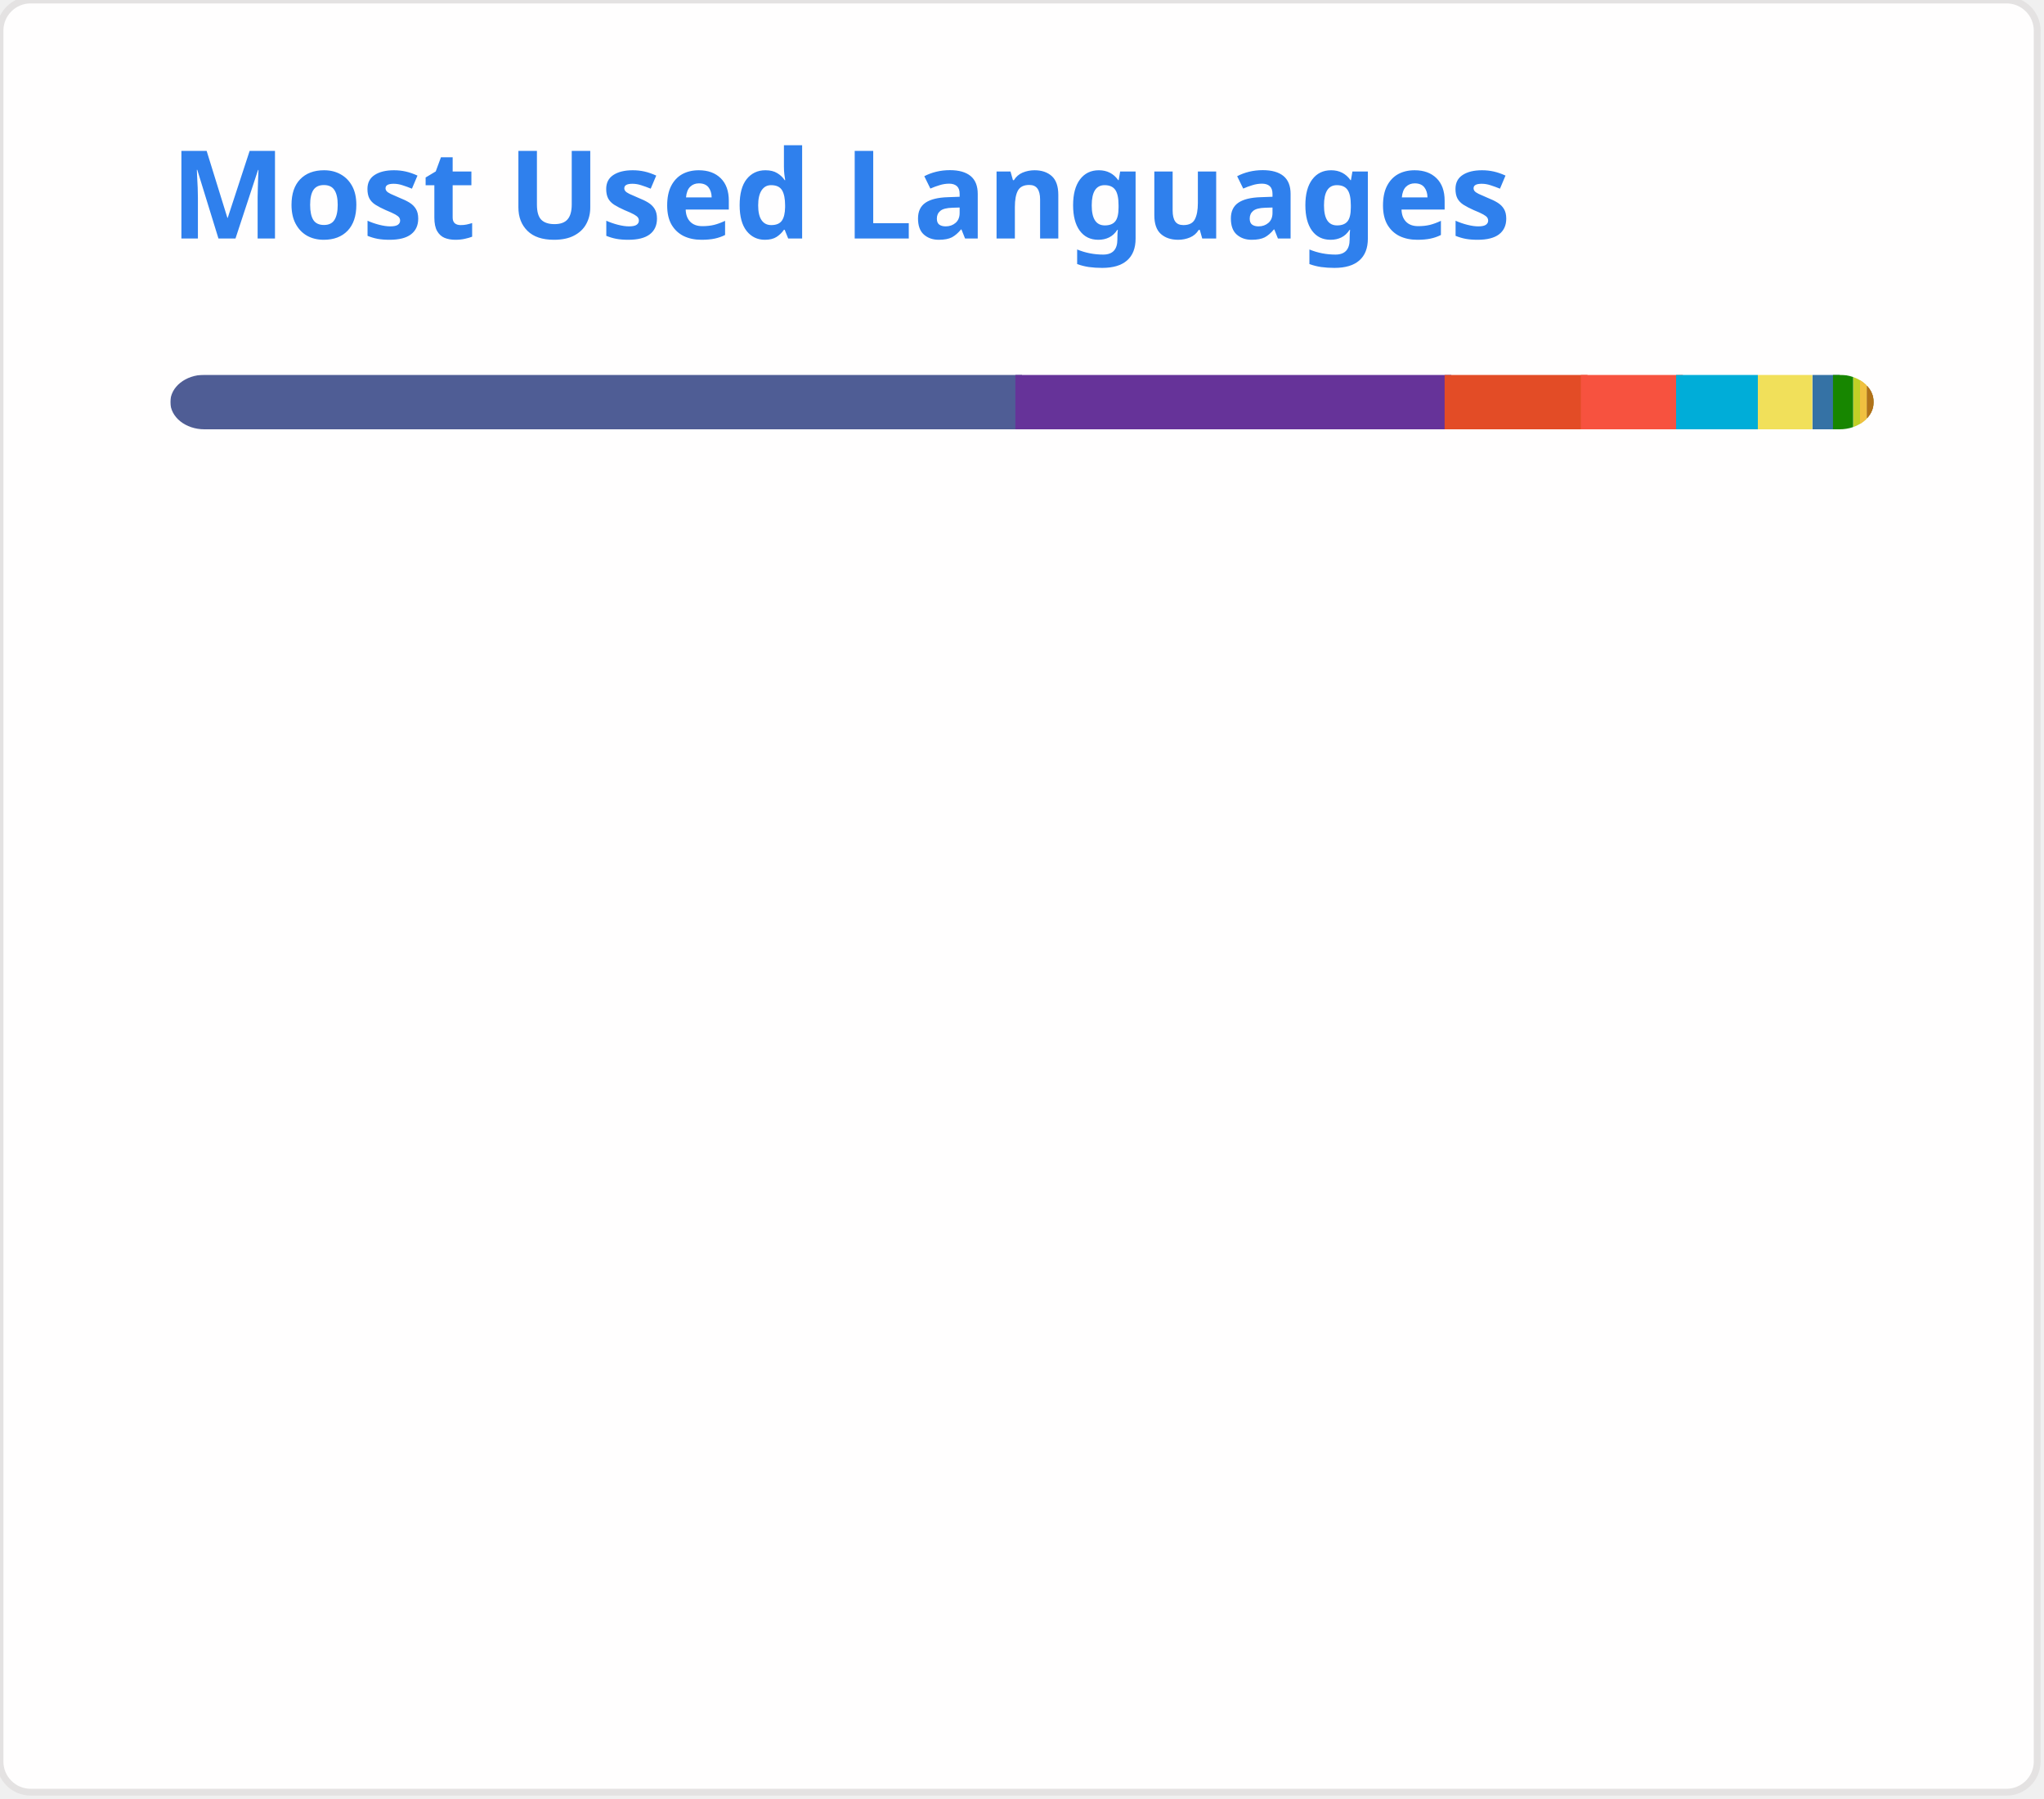
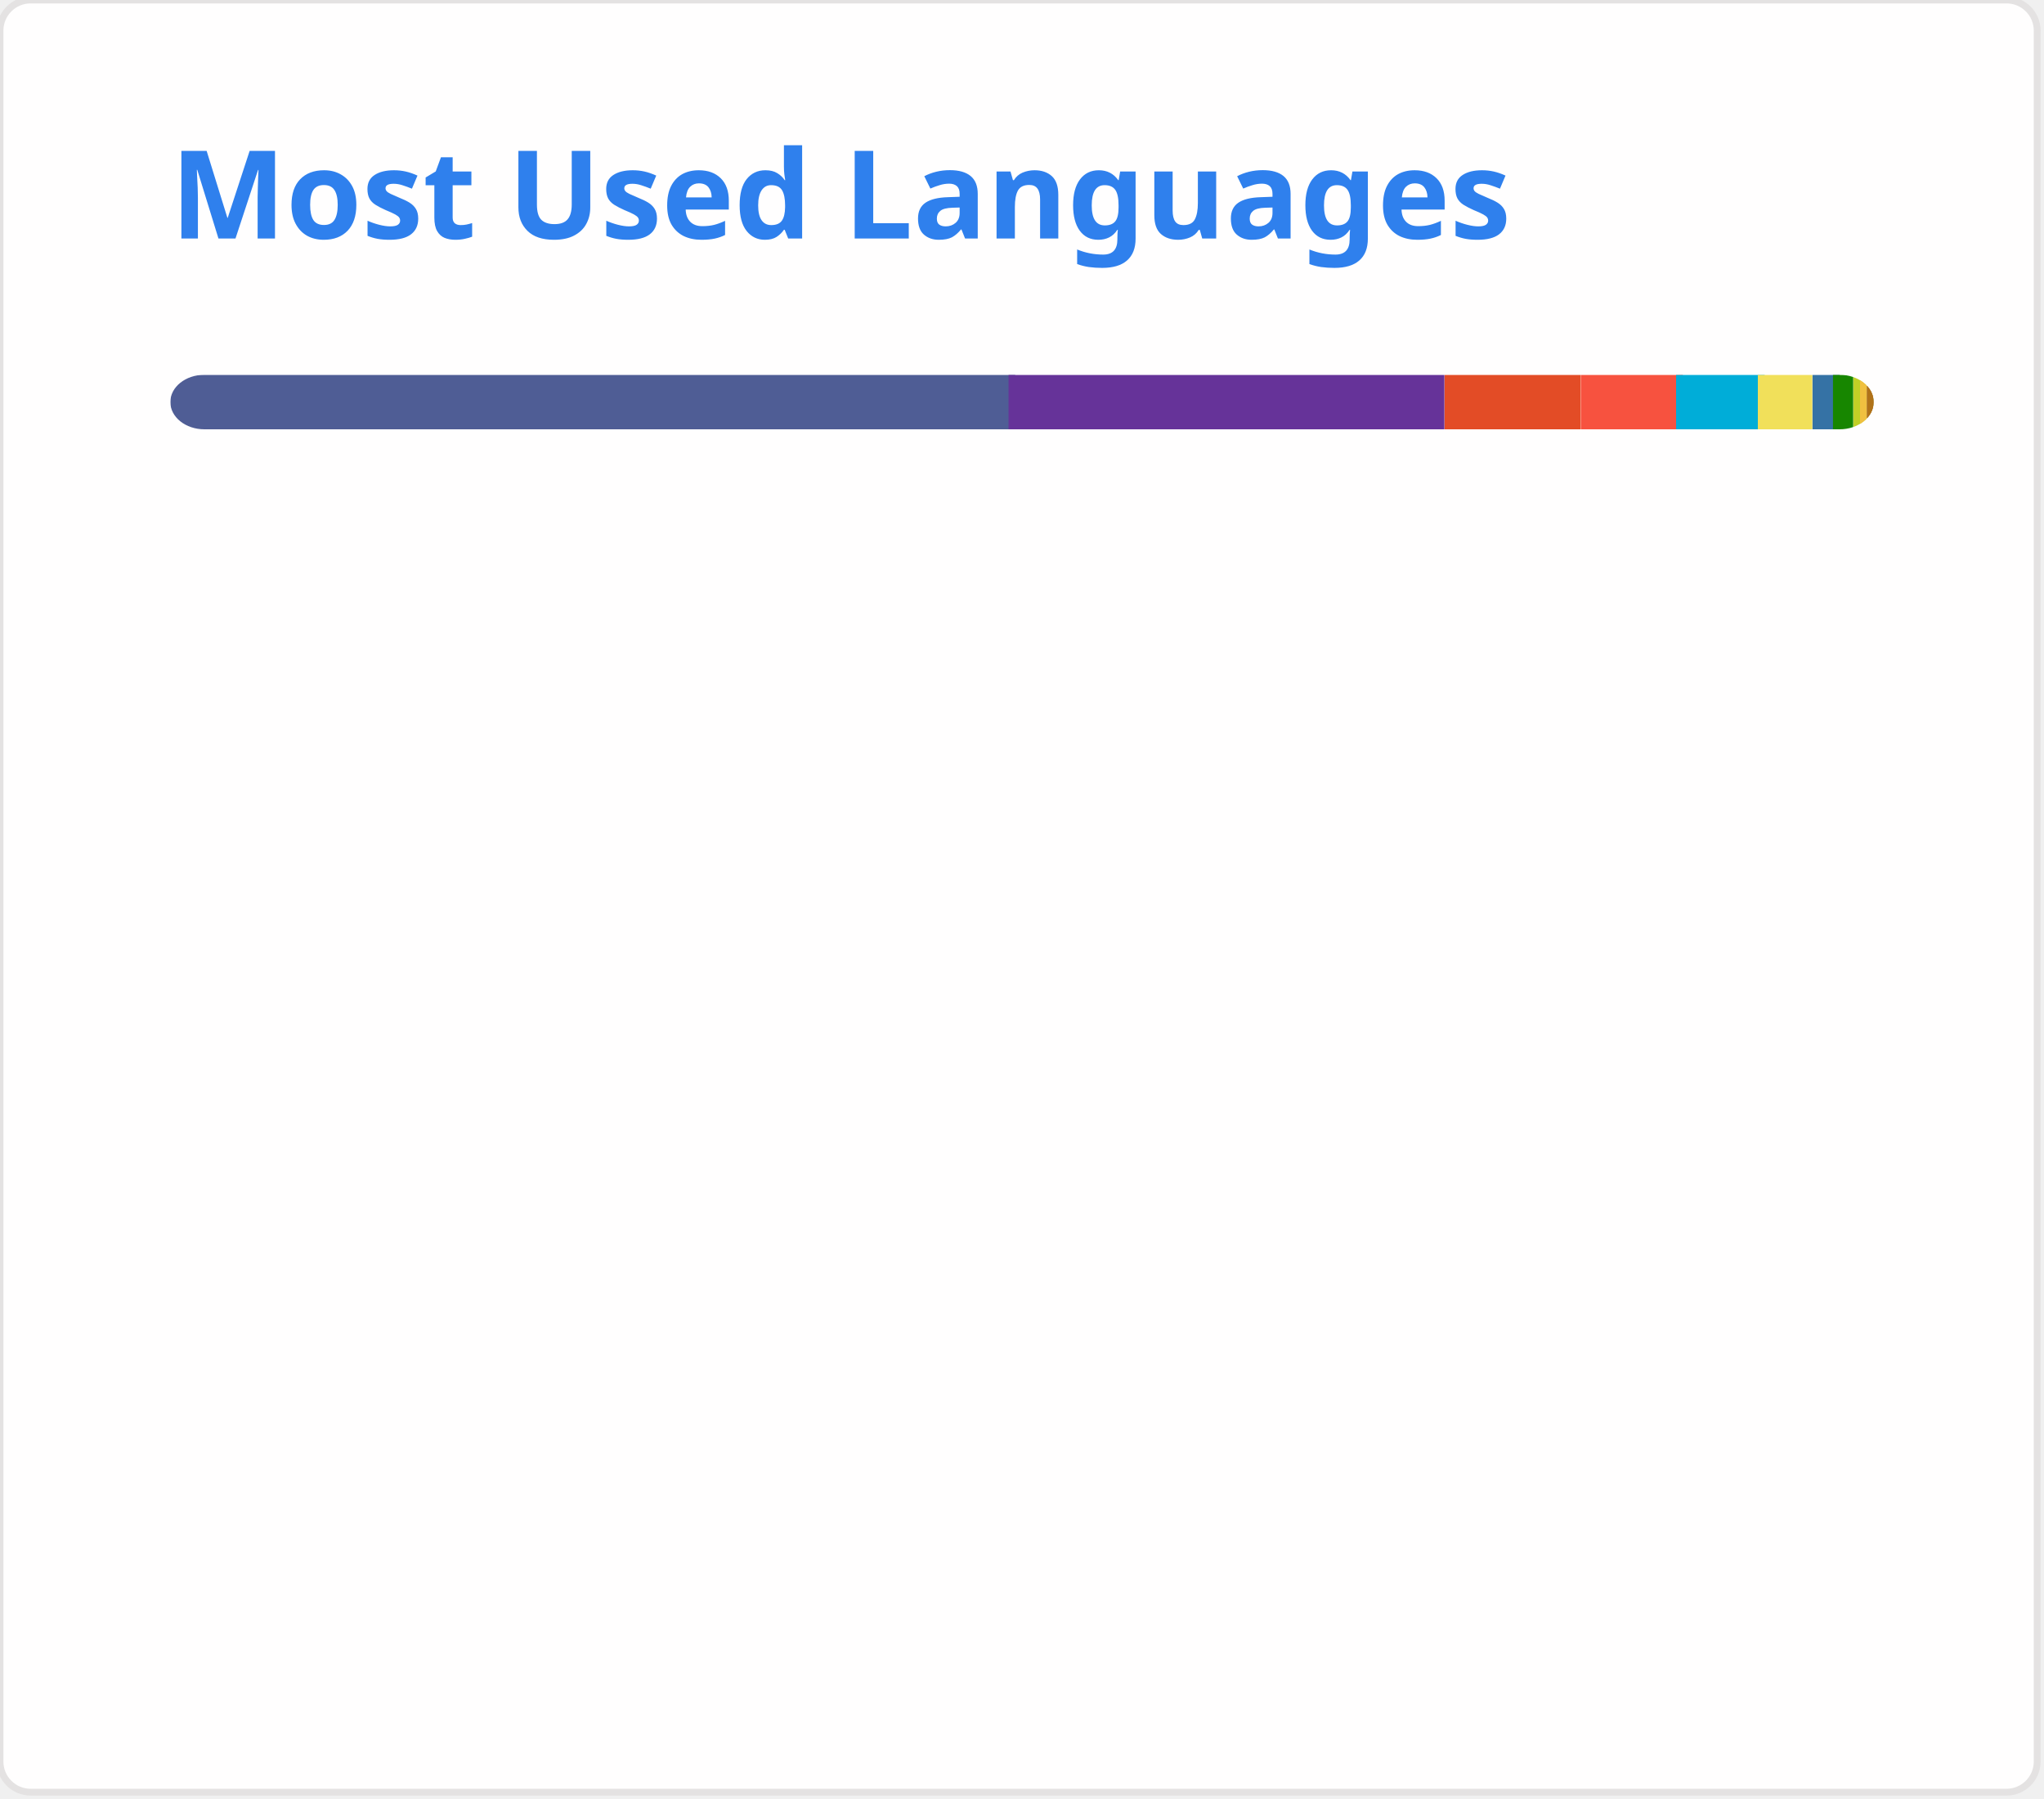
<svg xmlns="http://www.w3.org/2000/svg" width="300" height="264" viewBox="0 0 300 264" fill="none" role="img">
  <style type="text/css">


				.header { font: 600 18px 'Segoe UI', Ubuntu, Sans-Serif; fill: #2f80ed; animation: fadeInAnimation 0.8s ease-in-out forwards; }
				.lang-name { font: 400 11px "Segoe UI", Ubuntu, Sans-Serif; fill: #434d58; }
				.stagger { opacity: 0; animation: fadeInAnimation 0.3s ease-in-out forwards; }
				#rect-mask rect { animation: slideInAnimation 1s ease-in-out forwards; }
				.lang-progress { animation: growWidthAnimation 0.6s ease-in-out forwards; }

				@keyframes slideInAnimation { from { width: 0; } to { width: 250px; } }
				@keyframes growWidthAnimation { from { width: 0; } to { width: 100%; } }
				@keyframes fadeInAnimation { from { opacity: 0; } to { opacity: 1; } }
			

</style>
  <rect x="0" y="0" width="299" height="263" style="rx:4.5; fill:#fffefe; stroke:#e4e2e2" />
  <g transform="translate(25, 35)">
    <text x="0" y="0" class="header">Most Used Languages</text>
  </g>
  <g transform="translate(25, 55)">
    <defs>
      <mask id="rect-mask" x="0" y="0" width="250" height="8">
        <rect x="0" y="0" width="250" height="8" style="fill:white; rx:5" />
      </mask>
    </defs>
-     <rect x="0" y="0" width="125" height="8" style="fill:#4F5D95; mask:url(#rect-mask)" class="lang-progress" />
-     <rect x="124" y="0" width="64" height="8" style="fill:#663399; mask:url(#rect-mask)" class="lang-progress" />
-     <rect x="187" y="0" width="21" height="8" style="fill:#e34c26; mask:url(#rect-mask)" class="lang-progress" />
+     <rect x="0" y="0" width="124" height="8" style="fill:#4F5D95; mask:url(#rect-mask)" class="lang-progress" />
+     <rect x="123" y="0" width="64" height="8" style="fill:#663399; mask:url(#rect-mask)" class="lang-progress" />
+     <rect x="187" y="0" width="20" height="8" style="fill:#e34c26; mask:url(#rect-mask)" class="lang-progress" />
    <rect x="207" y="0" width="15" height="8" style="fill:#f7523f; mask:url(#rect-mask)" class="lang-progress" />
-     <rect x="221" y="0" width="12" height="8" style="fill:#00ADD8; mask:url(#rect-mask)" class="lang-progress" />
+     <rect x="221" y="0" width="13" height="8" style="fill:#00ADD8; mask:url(#rect-mask)" class="lang-progress" />
    <rect x="233" y="0" width="8" height="8" style="fill:#f1e05a; mask:url(#rect-mask)" class="lang-progress" />
    <rect x="241" y="0" width="4" height="8" style="fill:#3572A5; mask:url(#rect-mask)" class="lang-progress" />
    <rect x="244" y="0" width="3" height="8" style="fill:#178600; mask:url(#rect-mask)" class="lang-progress" />
    <rect x="247" y="0" width="2" height="8" style="fill:#c1d026; mask:url(#rect-mask)" class="lang-progress" />
    <rect x="248" y="0" width="1" height="8" style="fill:#f0c040; mask:url(#rect-mask)" class="lang-progress" />
    <rect x="249" y="0" width="1" height="8" style="fill:#00B4AB; mask:url(#rect-mask)" class="lang-progress" />
    <rect x="249" y="0" width="1" height="8" style="fill:#C1F12E; mask:url(#rect-mask)" class="lang-progress" />
    <rect x="249" y="0" width="1" height="8" style="fill:#F05138; mask:url(#rect-mask)" class="lang-progress" />
    <rect x="249" y="0" width="1" height="8" style="fill:#b07219; mask:url(#rect-mask)" class="lang-progress" />
  </g>
  <g transform="translate(25, 80)">
    <g transform="translate(0, 0)">
      <g class="stagger" style="animation-delay: 450ms">
        <circle cx="5" cy="6" r="5" style="fill:#4F5D95" />
-         <text x="15" y="10" class="lang-name">PHP 49.60%</text>
+         <text x="15" y="10" class="lang-name">PHP 49.56%</text>
      </g>
    </g>
    <g transform="translate(150, 0)">
      <g class="stagger" style="animation-delay: 550ms">
        <circle cx="5" cy="6" r="5" style="fill:#663399" />
-         <text x="15" y="10" class="lang-name">CSS 25.39%</text>
+         <text x="15" y="10" class="lang-name">CSS 25.37%</text>
      </g>
    </g>
    <g transform="translate(0, 25)">
      <g class="stagger" style="animation-delay: 650ms">
        <circle cx="5" cy="6" r="5" style="fill:#e34c26" />
-         <text x="15" y="10" class="lang-name">HTML 8.01%</text>
+         <text x="15" y="10" class="lang-name">HTML 8.00%</text>
      </g>
    </g>
    <g transform="translate(150, 25)">
      <g class="stagger" style="animation-delay: 750ms">
        <circle cx="5" cy="6" r="5" style="fill:#f7523f" />
        <text x="15" y="10" class="lang-name">Blade 5.75%</text>
      </g>
    </g>
    <g transform="translate(0, 50)">
      <g class="stagger" style="animation-delay: 850ms">
        <circle cx="5" cy="6" r="5" style="fill:#00ADD8" />
-         <text x="15" y="10" class="lang-name">Go 4.74%</text>
+         <text x="15" y="10" class="lang-name">Go 4.82%</text>
      </g>
    </g>
    <g transform="translate(150, 50)">
      <g class="stagger" style="animation-delay: 950ms">
        <circle cx="5" cy="6" r="5" style="fill:#f1e05a" />
        <text x="15" y="10" class="lang-name">JavaScript 2.92%</text>
      </g>
    </g>
    <g transform="translate(0, 75)">
      <g class="stagger" style="animation-delay: 1050ms">
        <circle cx="5" cy="6" r="5" style="fill:#3572A5" />
        <text x="15" y="10" class="lang-name">Python 1.32%</text>
      </g>
    </g>
    <g transform="translate(150, 75)">
      <g class="stagger" style="animation-delay: 1150ms">
        <circle cx="5" cy="6" r="5" style="fill:#178600" />
        <text x="15" y="10" class="lang-name">C# 1.14%</text>
      </g>
    </g>
    <g transform="translate(0, 100)">
      <g class="stagger" style="animation-delay: 1250ms">
        <circle cx="5" cy="6" r="5" style="fill:#c1d026" />
        <text x="15" y="10" class="lang-name">Twig 0.55%</text>
      </g>
    </g>
    <g transform="translate(150, 100)">
      <g class="stagger" style="animation-delay: 1350ms">
        <circle cx="5" cy="6" r="5" style="fill:#f0c040" />
        <text x="15" y="10" class="lang-name">Smarty 0.22%</text>
      </g>
    </g>
    <g transform="translate(0, 125)">
      <g class="stagger" style="animation-delay: 1450ms">
        <circle cx="5" cy="6" r="5" style="fill:#00B4AB" />
        <text x="15" y="10" class="lang-name">Dart 0.15%</text>
      </g>
    </g>
    <g transform="translate(150, 125)">
      <g class="stagger" style="animation-delay: 1550ms">
        <circle cx="5" cy="6" r="5" style="fill:#C1F12E" />
        <text x="15" y="10" class="lang-name">Batchfile 0.10%</text>
      </g>
    </g>
    <g transform="translate(0, 150)">
      <g class="stagger" style="animation-delay: 1650ms">
        <circle cx="5" cy="6" r="5" style="fill:#F05138" />
        <text x="15" y="10" class="lang-name">Swift 0.05%</text>
      </g>
    </g>
    <g transform="translate(150, 150)">
      <g class="stagger" style="animation-delay: 1750ms">
        <circle cx="5" cy="6" r="5" style="fill:#b07219" />
        <text x="15" y="10" class="lang-name">Java 0.04%</text>
      </g>
    </g>
  </g>
</svg>
